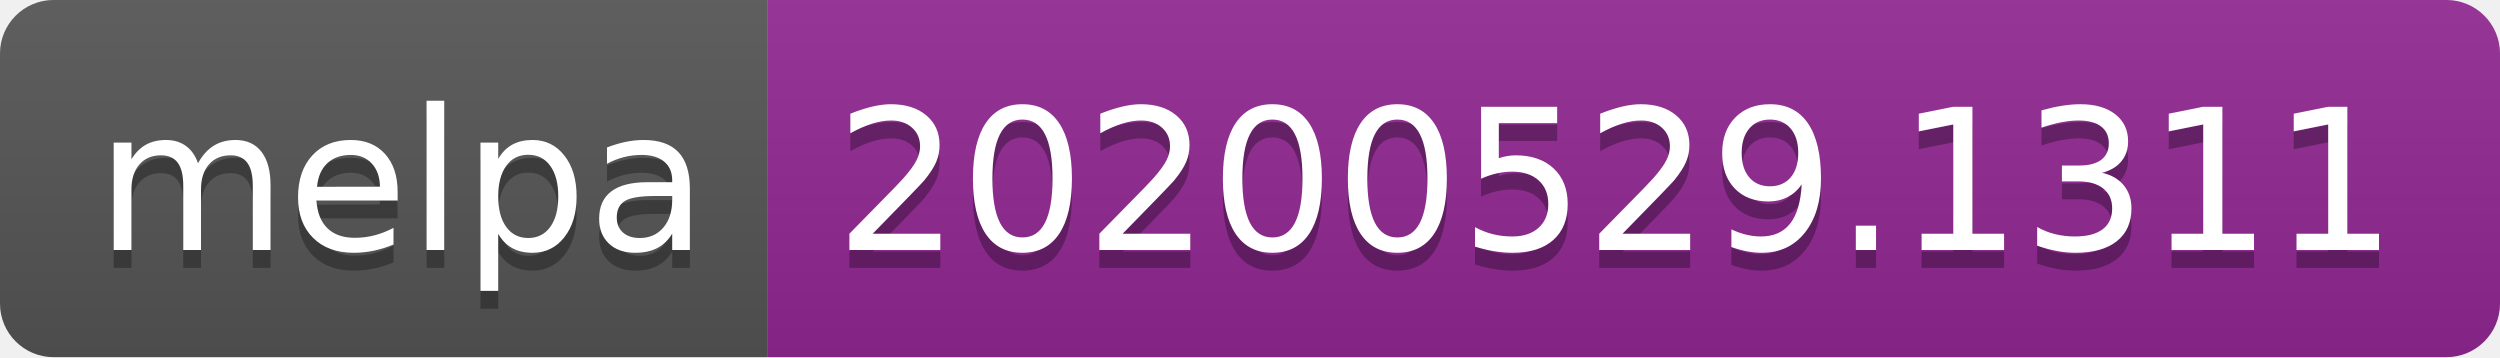
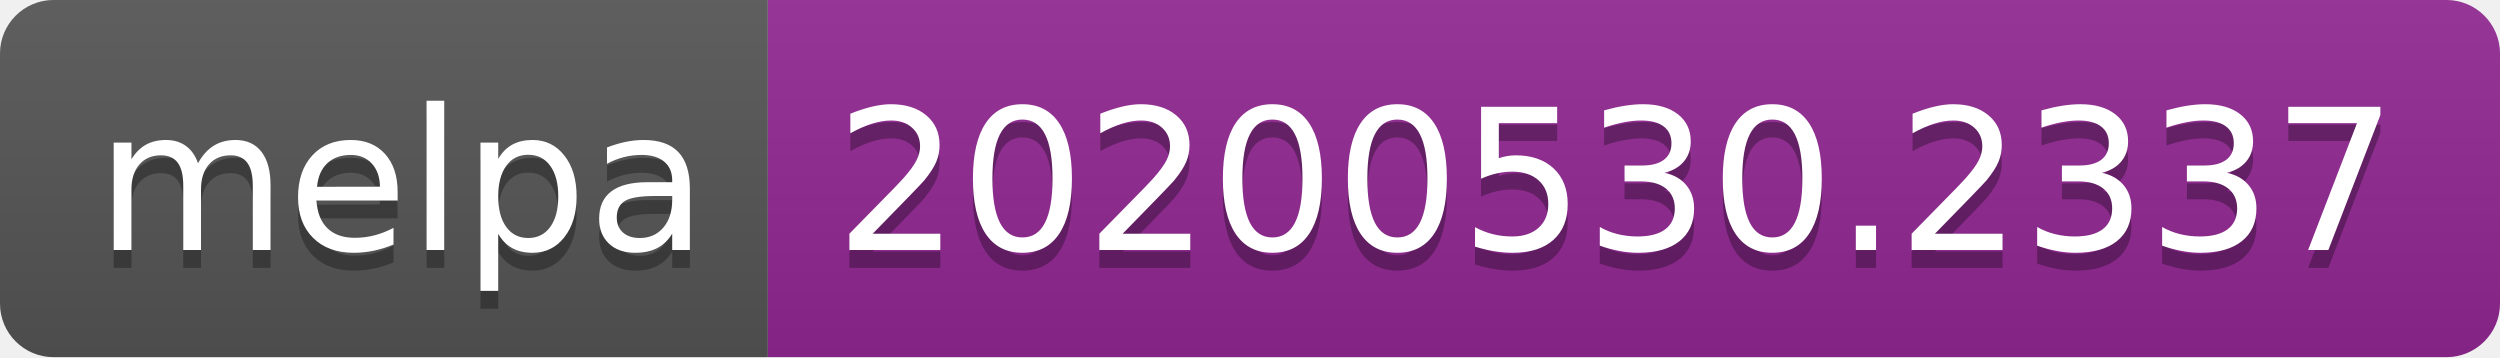
<svg xmlns="http://www.w3.org/2000/svg" width="140" height="20">
  <linearGradient id="s" x2="0" y2="100%">
    <stop offset="0" stop-color="#bbb" stop-opacity=".1" />
    <stop offset="1" stop-opacity=".1" />
  </linearGradient>
  <clipPath id="r">
    <rect width="140" height="20" rx="3" fill="#fff" />
  </clipPath>
  <g clip-path="url(#r)">
    <rect width="43" height="20" fill="#555" />
    <rect x="43" width="97" height="20" fill="#922793" />
    <rect width="140" height="20" fill="url(#s)" />
  </g>
  <g fill="#fff" text-anchor="middle" font-family="Verdana,Geneva,DejaVu Sans,sans-serif" text-rendering="geometricPrecision" font-size="110">
    <text x="225" y="150" fill="#010101" fill-opacity=".3" transform="scale(.1)" textLength="330">melpa</text>
    <text x="225" y="140" transform="scale(.1)" textLength="330">melpa</text>
-     <text x="905" y="150" fill="#010101" fill-opacity=".3" transform="scale(.1)" textLength="870">20200529.1311</text>
-     <text x="905" y="140" transform="scale(.1)" textLength="870">20200529.1311</text>
+     <text x="905" y="150" fill="#010101" fill-opacity=".3" transform="scale(.1)" textLength="870">20200530.2337</text>
+     <text x="905" y="140" transform="scale(.1)" textLength="870">20200530.2337</text>
  </g>
</svg>
